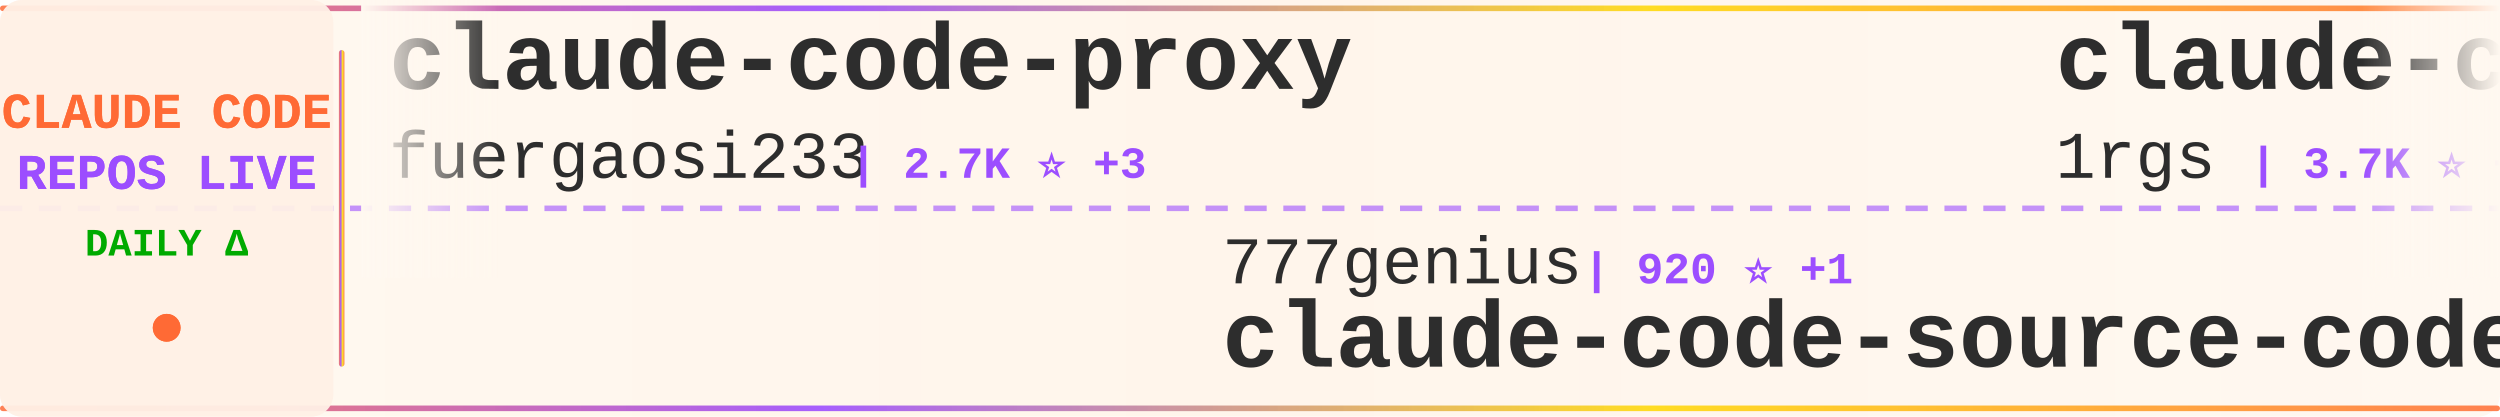
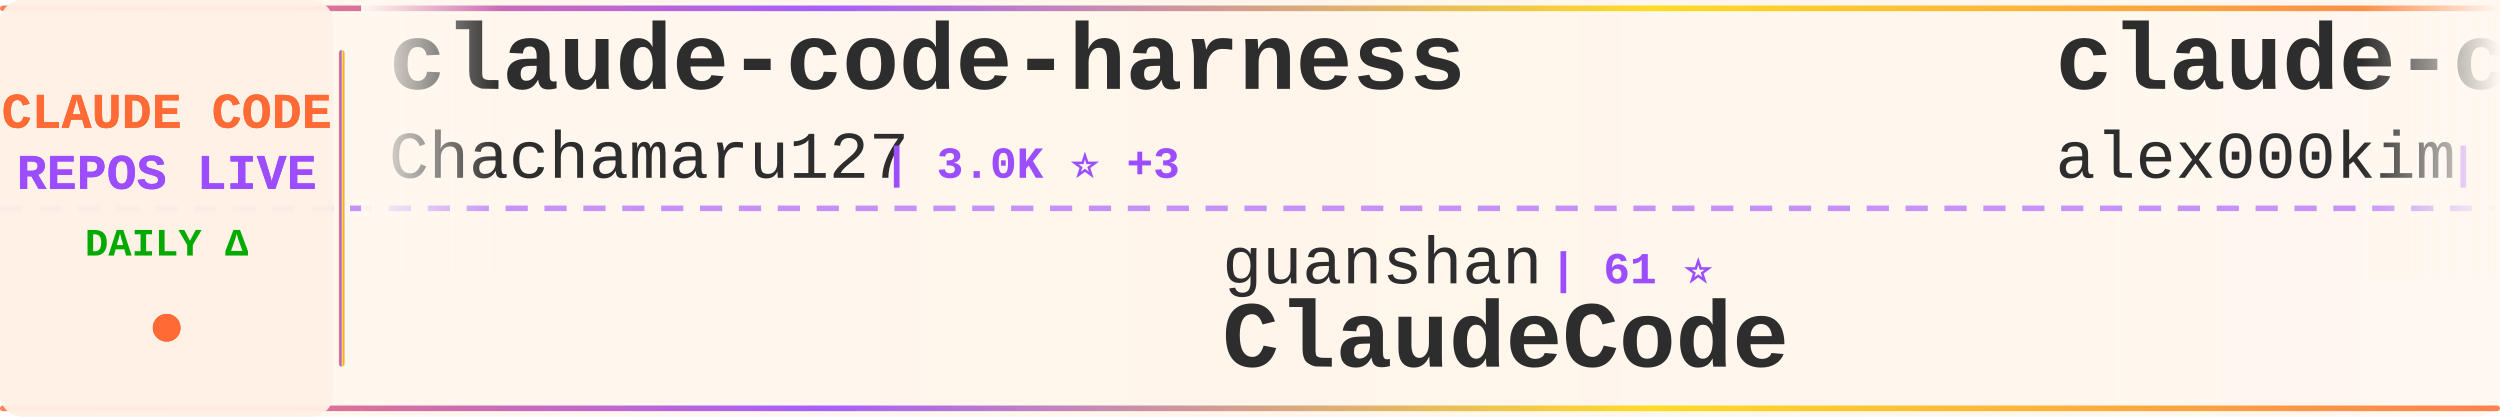
<svg xmlns="http://www.w3.org/2000/svg" width="900" height="150">
  <defs>
    <linearGradient id="tickerBg" x1="0%" y1="0%" x2="100%" y2="0%">
      <stop offset="0%" style="stop-color:#fff8f0;stop-opacity:0.98" />
      <stop offset="50%" style="stop-color:#fff5eb;stop-opacity:1" />
      <stop offset="100%" style="stop-color:#fff8f0;stop-opacity:0.98" />
    </linearGradient>
    <linearGradient id="borderGrad" x1="0%" y1="0%" x2="100%" y2="0%">
      <stop offset="0%" style="stop-color:#FF6B35;stop-opacity:0.85">
        <animate attributeName="stop-opacity" values="0.85;1;0.85" dur="2s" repeatCount="indefinite" />
      </stop>
      <stop offset="33%" style="stop-color:#9C4EFF;stop-opacity:0.9">
        <animate attributeName="stop-opacity" values="0.9;1;0.9" dur="2.2s" repeatCount="indefinite" />
      </stop>
      <stop offset="66%" style="stop-color:#FFD700;stop-opacity:0.85">
        <animate attributeName="stop-opacity" values="0.85;1;0.85" dur="1.8s" repeatCount="indefinite" />
      </stop>
      <stop offset="100%" style="stop-color:#FF6B35;stop-opacity:0.85">
        <animate attributeName="stop-opacity" values="0.85;1;0.85" dur="2s" repeatCount="indefinite" />
      </stop>
    </linearGradient>
    <filter id="textGlow">
      <feGaussianBlur stdDeviation="0.15" result="coloredBlur" />
      <feMerge>
        <feMergeNode in="coloredBlur" />
        <feMergeNode in="SourceGraphic" />
      </feMerge>
    </filter>
    <filter id="metricGlow">
      <feGaussianBlur stdDeviation="0.2" result="coloredBlur" />
      <feMerge>
        <feMergeNode in="coloredBlur" />
        <feMergeNode in="SourceGraphic" />
      </feMerge>
    </filter>
    <linearGradient id="leftFade" x1="0%" y1="0%" x2="100%" y2="0%">
      <stop offset="0%" style="stop-color:#fff8f0;stop-opacity:1" />
      <stop offset="100%" style="stop-color:#fff8f0;stop-opacity:0" />
    </linearGradient>
    <linearGradient id="rightFade" x1="0%" y1="0%" x2="100%" y2="0%">
      <stop offset="0%" style="stop-color:#fff8f0;stop-opacity:0" />
      <stop offset="100%" style="stop-color:#fff8f0;stop-opacity:1" />
    </linearGradient>
  </defs>
  <rect width="900" height="150" fill="url(#tickerBg)" rx="8" />
  <rect x="0" y="2" width="900" height="2" fill="url(#borderGrad)" rx="1" />
  <rect x="0" y="146" width="900" height="2" fill="url(#borderGrad)" rx="1" />
  <line x1="0" y1="75" x2="900" y2="75" stroke="#9C4EFF" stroke-width="2" stroke-dasharray="8 6" opacity="0.6" />
  <rect x="0" y="0" width="120" height="150" fill="#fff0e6" opacity="0.95" rx="8" />
  <text x="60" y="46" font-family="'Courier New', monospace" font-size="18" font-weight="bold" fill="#FF6B35" text-anchor="middle" filter="url(#textGlow)">
    CLAUDE CODE
  </text>
  <text x="60" y="68" font-family="'Courier New', monospace" font-size="18" font-weight="bold" fill="#9C4EFF" text-anchor="middle" filter="url(#textGlow)">
    REPOS LIVE
  </text>
  <text x="60" y="92" font-family="'Courier New', monospace" font-size="14" font-weight="bold" fill="#00aa00" text-anchor="middle">
    DAILY Δ
  </text>
  <circle cx="60" cy="118" r="5" fill="#FF6B35" filter="url(#metricGlow)">
    <animate attributeName="r" values="4;6;4" dur="1.5s" repeatCount="indefinite" />
    <animate attributeName="opacity" values="0.6;1;0.6" dur="1.5s" repeatCount="indefinite" />
  </circle>
  <rect x="122" y="18" width="2" height="114" fill="url(#borderGrad)" rx="1" />
  <clipPath id="tickerClip">
    <rect x="130" y="0" width="770" height="150" />
  </clipPath>
  <g clip-path="url(#tickerClip)">
    <g id="tickerItems">
      <animateTransform attributeName="transform" attributeType="XML" type="translate" from="0 0" to="-3000 0" dur="54s" repeatCount="indefinite" />
      <g transform="translate(0, 0)">
-         <text x="140" y="32" font-family="'Courier New', monospace" font-size="34" font-weight="bold" fill="#2d2d2d">claude-code-proxy</text>
-         <text x="140" y="64" font-family="'Courier New', monospace" font-size="24" font-weight="normal" fill="#2d2d2d" opacity="1.0">fuergaosi233</text>
-         <text x="306" y="64" font-family="'Courier New', monospace" font-size="16" font-weight="bold" fill="#9C4EFF"> | 2.7K ⭐ +3</text>
+         <text x="140" y="32" font-family="'Courier New', monospace" font-size="34" font-weight="bold" fill="#2d2d2d">claude-code-harness</text>
+         <text x="140" y="64" font-family="'Courier New', monospace" font-size="24" font-weight="normal" fill="#2d2d2d" opacity="1.0">Chachamaru127</text>
+         <text x="318" y="64" font-family="'Courier New', monospace" font-size="16" font-weight="bold" fill="#9C4EFF"> | 3.0K ⭐ +3</text>
      </g>
      <g transform="translate(300, 0)">
-         <text x="140" y="102" font-family="'Courier New', monospace" font-size="24" font-weight="normal" fill="#2d2d2d" opacity="1.0">777genius</text>
-         <text x="270" y="102" font-family="'Courier New', monospace" font-size="16" font-weight="bold" fill="#9C4EFF"> | 920 ⭐ +1</text>
-         <text x="140" y="132" font-family="'Courier New', monospace" font-size="34" font-weight="bold" fill="#2d2d2d">claude-code-source-code</text>
+         <text x="140" y="102" font-family="'Courier New', monospace" font-size="24" font-weight="normal" fill="#2d2d2d" opacity="1.0">guanshan</text>
+         <text x="258" y="102" font-family="'Courier New', monospace" font-size="16" font-weight="bold" fill="#9C4EFF"> | 61 ⭐</text>
+         <text x="140" y="132" font-family="'Courier New', monospace" font-size="34" font-weight="bold" fill="#2d2d2d">ClaudeCode</text>
      </g>
      <g transform="translate(600, 0)">
-         <text x="140" y="32" font-family="'Courier New', monospace" font-size="34" font-weight="bold" fill="#2d2d2d">claude-code-proxy</text>
-         <text x="140" y="64" font-family="'Courier New', monospace" font-size="24" font-weight="normal" fill="#2d2d2d" opacity="1.0">1rgs</text>
-         <text x="210" y="64" font-family="'Courier New', monospace" font-size="16" font-weight="bold" fill="#9C4EFF"> | 3.7K ⭐ +2</text>
+         <text x="140" y="32" font-family="'Courier New', monospace" font-size="34" font-weight="bold" fill="#2d2d2d">claude-code</text>
+         <text x="140" y="64" font-family="'Courier New', monospace" font-size="24" font-weight="normal" fill="#2d2d2d" opacity="1.0">alex000kim</text>
+         <text x="282" y="64" font-family="'Courier New', monospace" font-size="16" font-weight="bold" fill="#9C4EFF"> | 231 ⭐</text>
      </g>
      <g transform="translate(900, 0)">
-         <text x="140" y="102" font-family="'Courier New', monospace" font-size="24" font-weight="normal" fill="#2d2d2d" opacity="1.0">lorryjovens-hub</text>
-         <text x="342" y="102" font-family="'Courier New', monospace" font-size="16" font-weight="bold" fill="#9C4EFF"> | 1.7K ⭐ +5</text>
-         <text x="140" y="132" font-family="'Courier New', monospace" font-size="34" font-weight="bold" fill="#2d2d2d">claude-code-rust</text>
+         <text x="140" y="102" font-family="'Courier New', monospace" font-size="24" font-weight="normal" fill="#2d2d2d" opacity="1.0">nicedreamzapp</text>
+         <text x="318" y="102" font-family="'Courier New', monospace" font-size="16" font-weight="bold" fill="#9C4EFF"> | 2.9K ⭐ +3</text>
+         <text x="140" y="132" font-family="'Courier New', monospace" font-size="34" font-weight="bold" fill="#2d2d2d">claude-code-local</text>
      </g>
      <g transform="translate(1200, 0)">
-         <text x="140" y="32" font-family="'Courier New', monospace" font-size="34" font-weight="bold" fill="#2d2d2d">Claude-Code-Game-Studios</text>
-         <text x="140" y="64" font-family="'Courier New', monospace" font-size="24" font-weight="normal" fill="#2d2d2d" opacity="1.0">Donchitos</text>
-         <text x="270" y="64" font-family="'Courier New', monospace" font-size="16" font-weight="bold" fill="#9C4EFF"> | 22.9K ⭐ +43</text>
+         <text x="140" y="32" font-family="'Courier New', monospace" font-size="34" font-weight="bold" fill="#2d2d2d">claude-code-hub</text>
+         <text x="140" y="64" font-family="'Courier New', monospace" font-size="24" font-weight="normal" fill="#2d2d2d" opacity="1.0">ding113</text>
+         <text x="246" y="64" font-family="'Courier New', monospace" font-size="16" font-weight="bold" fill="#9C4EFF"> | 3.2K ⭐ +3</text>
      </g>
      <g transform="translate(1500, 0)">
-         <text x="140" y="102" font-family="'Courier New', monospace" font-size="24" font-weight="normal" fill="#2d2d2d" opacity="1.0">davila7</text>
-         <text x="246" y="102" font-family="'Courier New', monospace" font-size="16" font-weight="bold" fill="#9C4EFF"> | 29.0K ⭐ +248</text>
-         <text x="140" y="132" font-family="'Courier New', monospace" font-size="34" font-weight="bold" fill="#2d2d2d">claude-code-templates</text>
+         <text x="140" y="102" font-family="'Courier New', monospace" font-size="24" font-weight="normal" fill="#2d2d2d" opacity="1.0">OrcaWhisper</text>
+         <text x="294" y="102" font-family="'Courier New', monospace" font-size="16" font-weight="bold" fill="#9C4EFF"> | 83 ⭐</text>
+         <text x="140" y="132" font-family="'Courier New', monospace" font-size="34" font-weight="bold" fill="#2d2d2d">Claude-Code</text>
      </g>
      <g transform="translate(1800, 0)">
-         <text x="140" y="32" font-family="'Courier New', monospace" font-size="34" font-weight="bold" fill="#2d2d2d">claude-code-workflows</text>
-         <text x="140" y="64" font-family="'Courier New', monospace" font-size="24" font-weight="normal" fill="#2d2d2d" opacity="1.0">OneRedOak</text>
-         <text x="270" y="64" font-family="'Courier New', monospace" font-size="16" font-weight="bold" fill="#9C4EFF"> | 3.9K ⭐</text>
+         <text x="140" y="32" font-family="'Courier New', monospace" font-size="34" font-weight="bold" fill="#2d2d2d">free-claude-code</text>
+         <text x="140" y="64" font-family="'Courier New', monospace" font-size="24" font-weight="normal" fill="#2d2d2d" opacity="1.0">Alishahryar1</text>
+         <text x="306" y="64" font-family="'Courier New', monospace" font-size="16" font-weight="bold" fill="#9C4EFF"> | 39.7K ⭐ +132</text>
      </g>
      <g transform="translate(2100, 0)">
-         <text x="140" y="102" font-family="'Courier New', monospace" font-size="24" font-weight="normal" fill="#2d2d2d" opacity="1.0">darcyegb</text>
-         <text x="258" y="102" font-family="'Courier New', monospace" font-size="16" font-weight="bold" fill="#9C4EFF"> | 745 ⭐ +1</text>
-         <text x="140" y="132" font-family="'Courier New', monospace" font-size="34" font-weight="bold" fill="#2d2d2d">ClaudeCodeAgents</text>
+         <text x="140" y="102" font-family="'Courier New', monospace" font-size="24" font-weight="normal" fill="#2d2d2d" opacity="1.0">JrCx7scC</text>
+         <text x="258" y="102" font-family="'Courier New', monospace" font-size="16" font-weight="bold" fill="#9C4EFF"> | 371 ⭐</text>
+         <text x="140" y="132" font-family="'Courier New', monospace" font-size="34" font-weight="bold" fill="#2d2d2d">claude-code-source</text>
      </g>
      <g transform="translate(2400, 0)">
-         <text x="140" y="32" font-family="'Courier New', monospace" font-size="34" font-weight="bold" fill="#2d2d2d">claude-code</text>
-         <text x="140" y="64" font-family="'Courier New', monospace" font-size="24" font-weight="normal" fill="#2d2d2d" opacity="1.0">jarmuine</text>
-         <text x="258" y="64" font-family="'Courier New', monospace" font-size="16" font-weight="bold" fill="#9C4EFF"> | 2.2K ⭐ +1</text>
+         <text x="140" y="32" font-family="'Courier New', monospace" font-size="34" font-weight="bold" fill="#2d2d2d">claude-code-system-promp...</text>
+         <text x="140" y="64" font-family="'Courier New', monospace" font-size="24" font-weight="normal" fill="#2d2d2d" opacity="1.0">Piebald-AI</text>
+         <text x="282" y="64" font-family="'Courier New', monospace" font-size="16" font-weight="bold" fill="#9C4EFF"> | 11.8K ⭐ +16</text>
      </g>
      <g transform="translate(2700, 0)">
-         <text x="140" y="102" font-family="'Courier New', monospace" font-size="24" font-weight="normal" fill="#2d2d2d" opacity="1.0">diet103</text>
-         <text x="246" y="102" font-family="'Courier New', monospace" font-size="16" font-weight="bold" fill="#9C4EFF"> | 9.7K ⭐ +3</text>
-         <text x="140" y="132" font-family="'Courier New', monospace" font-size="34" font-weight="bold" fill="#2d2d2d">claude-code-infrastructu...</text>
+         <text x="140" y="102" font-family="'Courier New', monospace" font-size="24" font-weight="normal" fill="#2d2d2d" opacity="1.0">pengchengneo</text>
+         <text x="306" y="102" font-family="'Courier New', monospace" font-size="16" font-weight="bold" fill="#9C4EFF"> | 1.6K ⭐ +4</text>
+         <text x="140" y="132" font-family="'Courier New', monospace" font-size="34" font-weight="bold" fill="#2d2d2d">Claude-Code</text>
      </g>
      <g transform="translate(3000, 0)">
-         <text x="140" y="32" font-family="'Courier New', monospace" font-size="34" font-weight="bold" fill="#2d2d2d">claude-code-proxy</text>
-         <text x="140" y="64" font-family="'Courier New', monospace" font-size="24" font-weight="normal" fill="#2d2d2d" opacity="1.0">fuergaosi233</text>
-         <text x="306" y="64" font-family="'Courier New', monospace" font-size="16" font-weight="bold" fill="#9C4EFF"> | 2.7K ⭐ +3</text>
+         <text x="140" y="32" font-family="'Courier New', monospace" font-size="34" font-weight="bold" fill="#2d2d2d">claude-code-harness</text>
+         <text x="140" y="64" font-family="'Courier New', monospace" font-size="24" font-weight="normal" fill="#2d2d2d" opacity="1.0">Chachamaru127</text>
+         <text x="318" y="64" font-family="'Courier New', monospace" font-size="16" font-weight="bold" fill="#9C4EFF"> | 3.0K ⭐ +3</text>
      </g>
      <g transform="translate(3300, 0)">
-         <text x="140" y="102" font-family="'Courier New', monospace" font-size="24" font-weight="normal" fill="#2d2d2d" opacity="1.0">777genius</text>
-         <text x="270" y="102" font-family="'Courier New', monospace" font-size="16" font-weight="bold" fill="#9C4EFF"> | 920 ⭐ +1</text>
-         <text x="140" y="132" font-family="'Courier New', monospace" font-size="34" font-weight="bold" fill="#2d2d2d">claude-code-source-code</text>
+         <text x="140" y="102" font-family="'Courier New', monospace" font-size="24" font-weight="normal" fill="#2d2d2d" opacity="1.0">guanshan</text>
+         <text x="258" y="102" font-family="'Courier New', monospace" font-size="16" font-weight="bold" fill="#9C4EFF"> | 61 ⭐</text>
+         <text x="140" y="132" font-family="'Courier New', monospace" font-size="34" font-weight="bold" fill="#2d2d2d">ClaudeCode</text>
      </g>
      <g transform="translate(3600, 0)">
-         <text x="140" y="32" font-family="'Courier New', monospace" font-size="34" font-weight="bold" fill="#2d2d2d">claude-code-proxy</text>
-         <text x="140" y="64" font-family="'Courier New', monospace" font-size="24" font-weight="normal" fill="#2d2d2d" opacity="1.0">1rgs</text>
-         <text x="210" y="64" font-family="'Courier New', monospace" font-size="16" font-weight="bold" fill="#9C4EFF"> | 3.7K ⭐ +2</text>
+         <text x="140" y="32" font-family="'Courier New', monospace" font-size="34" font-weight="bold" fill="#2d2d2d">claude-code</text>
+         <text x="140" y="64" font-family="'Courier New', monospace" font-size="24" font-weight="normal" fill="#2d2d2d" opacity="1.0">alex000kim</text>
+         <text x="282" y="64" font-family="'Courier New', monospace" font-size="16" font-weight="bold" fill="#9C4EFF"> | 231 ⭐</text>
      </g>
      <g transform="translate(3900, 0)">
-         <text x="140" y="102" font-family="'Courier New', monospace" font-size="24" font-weight="normal" fill="#2d2d2d" opacity="1.0">lorryjovens-hub</text>
-         <text x="342" y="102" font-family="'Courier New', monospace" font-size="16" font-weight="bold" fill="#9C4EFF"> | 1.7K ⭐ +5</text>
-         <text x="140" y="132" font-family="'Courier New', monospace" font-size="34" font-weight="bold" fill="#2d2d2d">claude-code-rust</text>
+         <text x="140" y="102" font-family="'Courier New', monospace" font-size="24" font-weight="normal" fill="#2d2d2d" opacity="1.0">nicedreamzapp</text>
+         <text x="318" y="102" font-family="'Courier New', monospace" font-size="16" font-weight="bold" fill="#9C4EFF"> | 2.9K ⭐ +3</text>
+         <text x="140" y="132" font-family="'Courier New', monospace" font-size="34" font-weight="bold" fill="#2d2d2d">claude-code-local</text>
      </g>
    </g>
  </g>
  <rect x="130" y="0" width="50" height="100" fill="url(#leftFade)" />
  <rect x="850" y="0" width="50" height="100" fill="url(#rightFade)" />
</svg>
